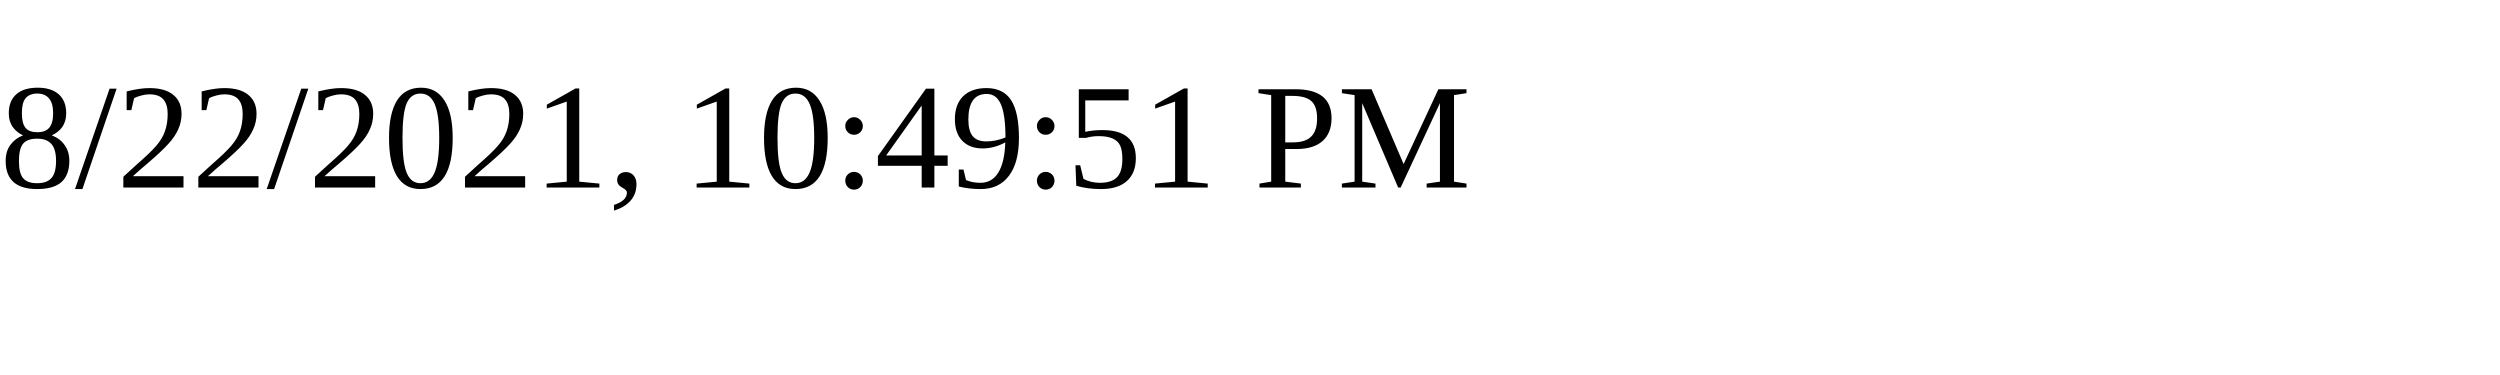
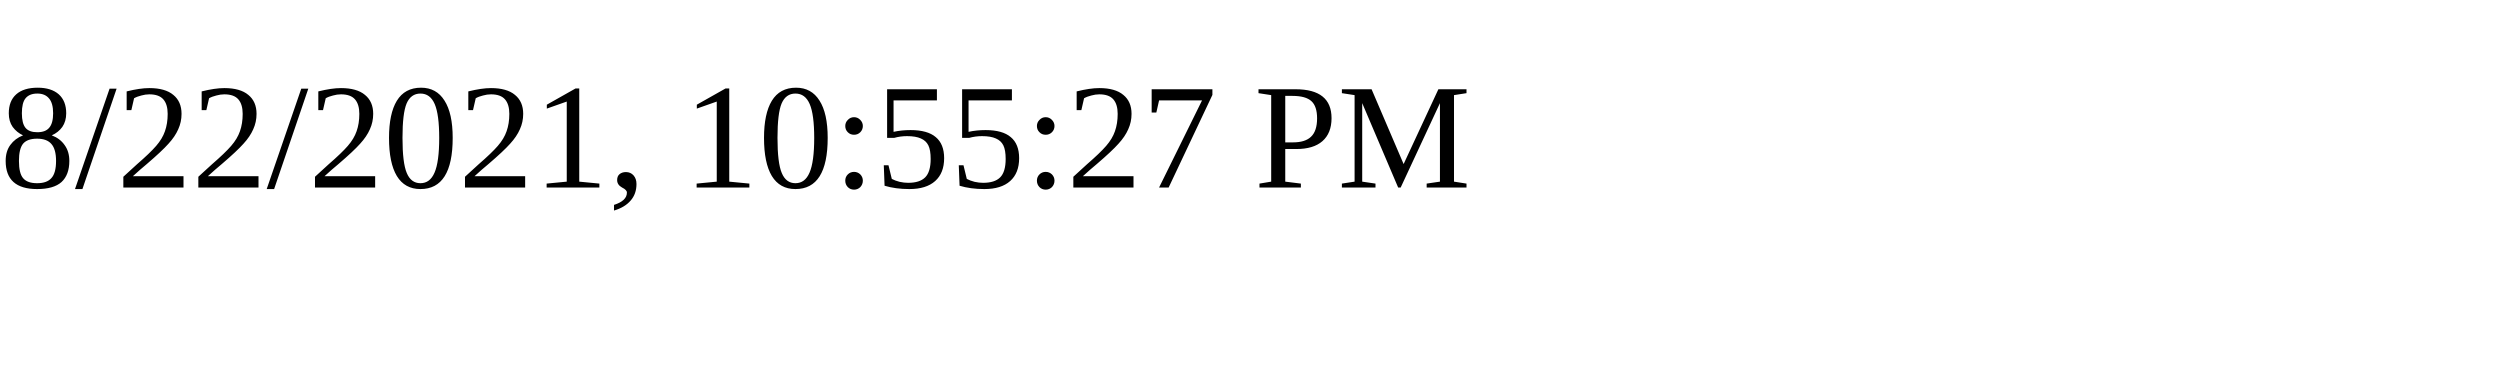
<svg xmlns="http://www.w3.org/2000/svg" height="30" width="200">
-   <text x="0" y="15">8/22/2021, 10:49:51 PM</text>
+   <text x="0" y="15">8/22/2021, 10:55:27 PM</text>
</svg>
